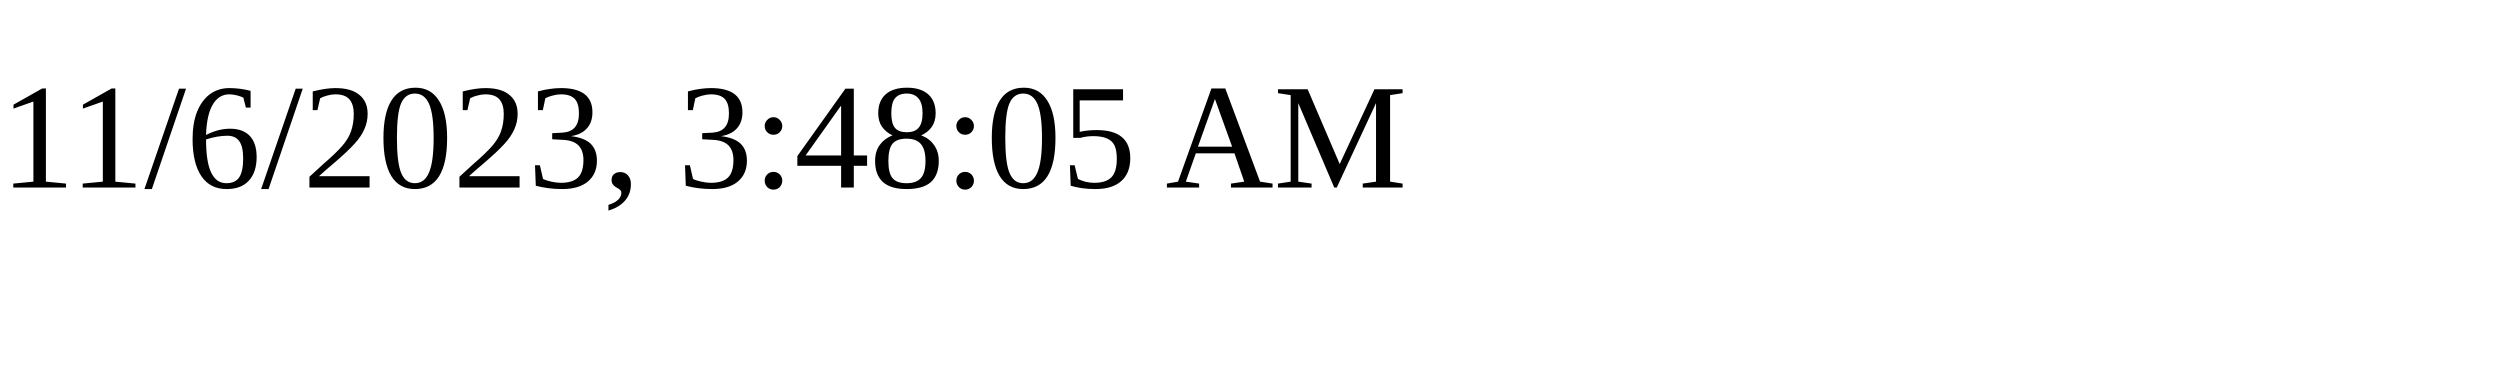
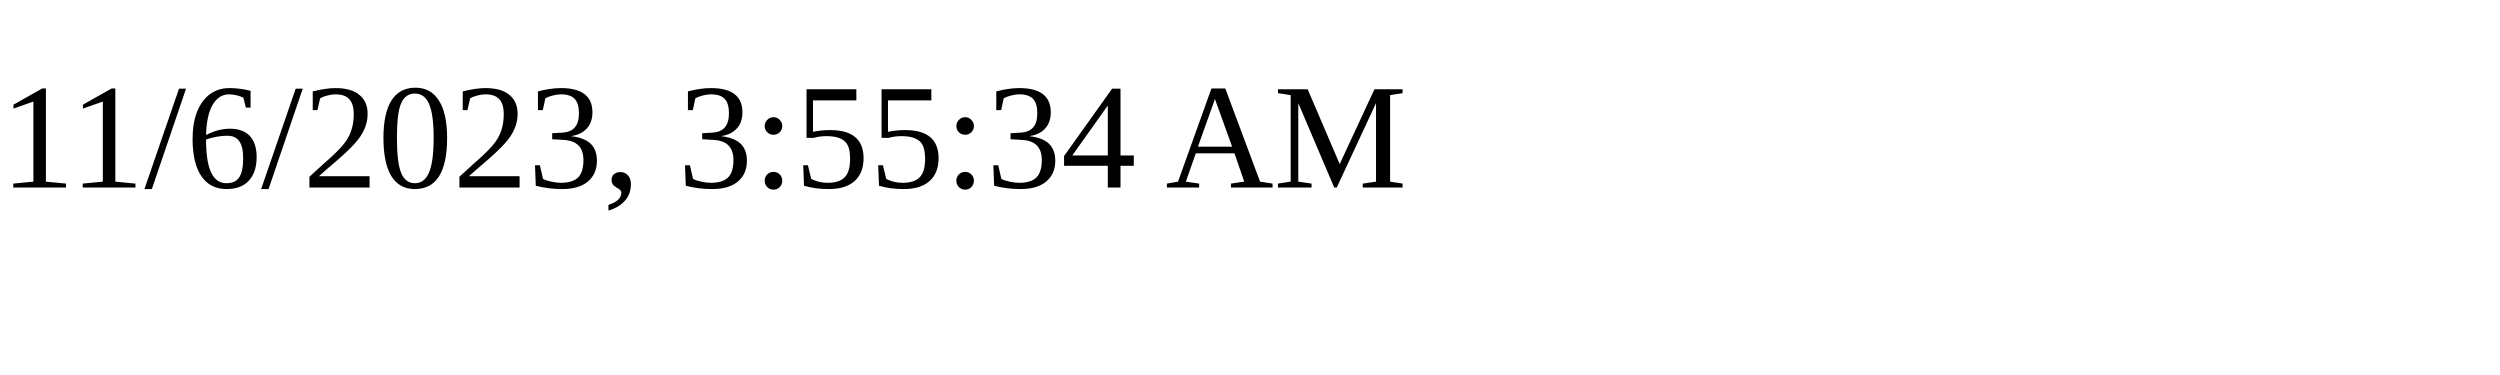
<svg xmlns="http://www.w3.org/2000/svg" height="30" width="200">
-   <text x="0" y="15">11/6/2023, 3:48:05 AM</text>
+   <text x="0" y="15">11/6/2023, 3:55:34 AM</text>
</svg>
